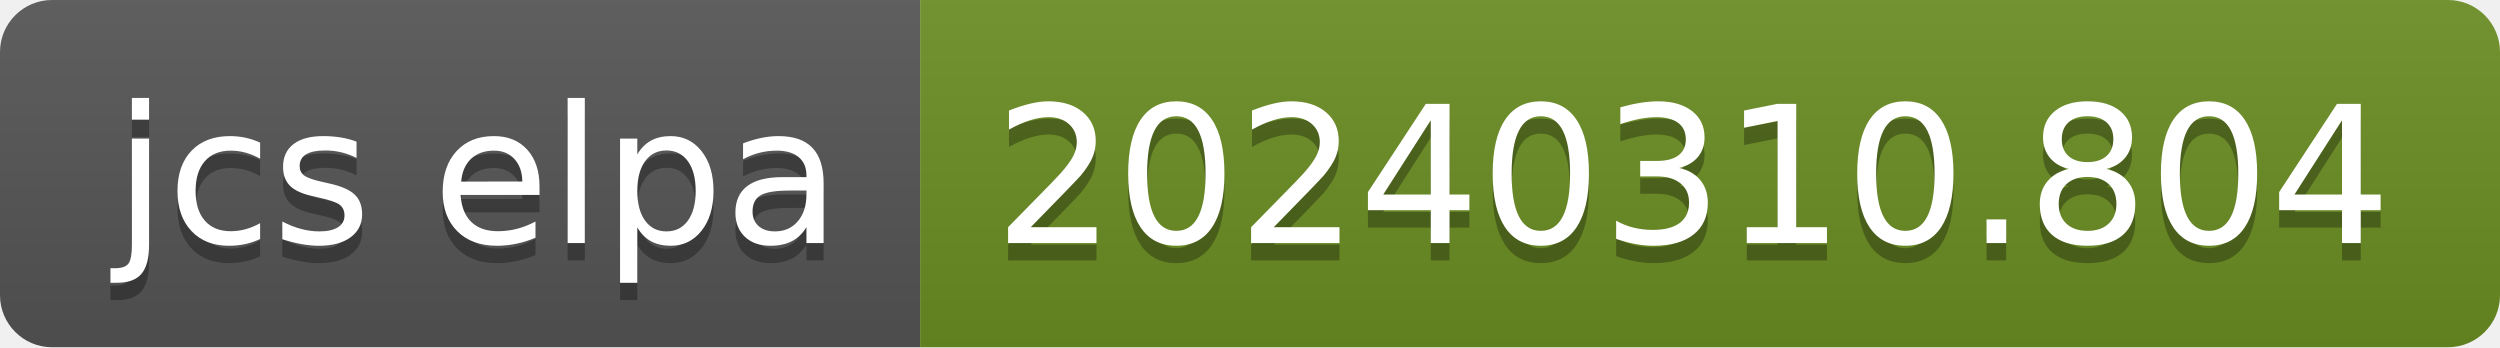
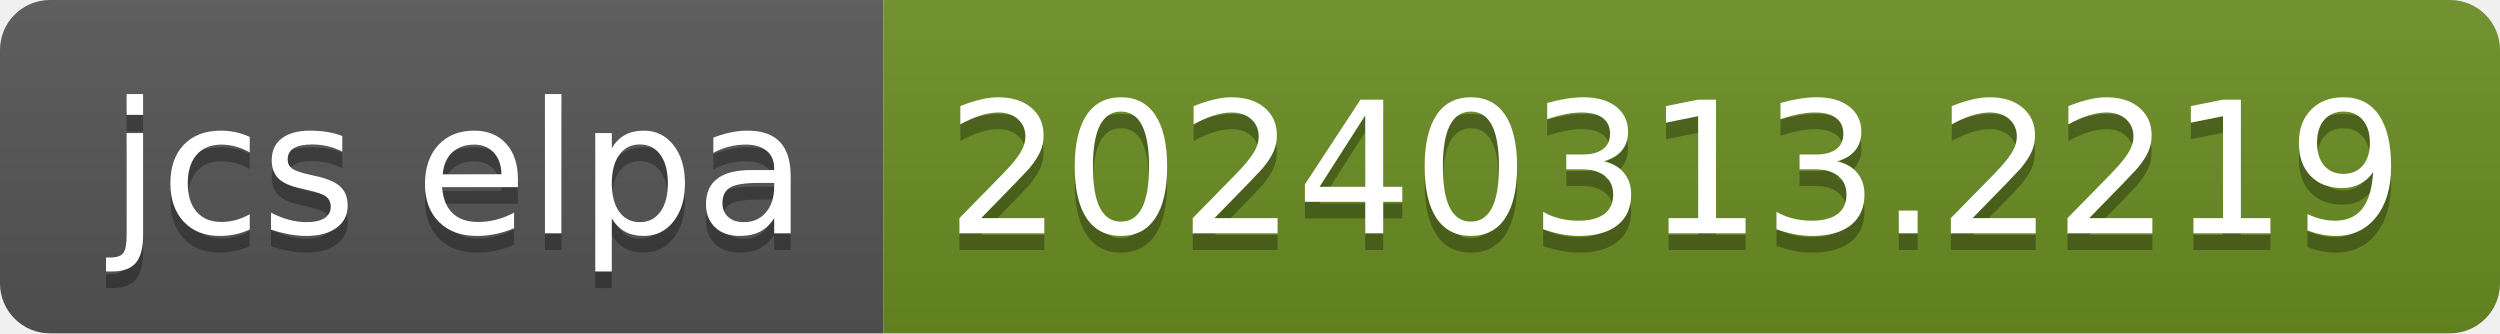
- <svg xmlns="http://www.w3.org/2000/svg" width="144" height="20" role="img" aria-label="jcs elpa: 20240310.804">
+ <svg xmlns="http://www.w3.org/2000/svg" width="150" height="20" role="img" aria-label="jcs elpa: 20240313.2219">
  <linearGradient id="s" x2="0" y2="100%">
    <stop offset="0" stop-color="#bbb" stop-opacity=".1" />
    <stop offset="1" stop-opacity=".1" />
  </linearGradient>
  <clipPath id="r">
-     <rect width="144" height="20" rx="3" fill="#fff" />
+     <rect width="150" height="20" rx="3" fill="#fff" />
  </clipPath>
  <g clip-path="url(#r)">
    <rect width="53" height="20" fill="#555" />
-     <rect x="53" width="91" height="20" fill="#6b8e23" />
-     <rect width="144" height="20" fill="url(#s)" />
+     <rect x="53" width="97" height="20" fill="#6b8e23" />
+     <rect width="150" height="20" fill="url(#s)" />
  </g>
  <g fill="#fff" text-anchor="middle" font-family="Verdana,Geneva,DejaVu Sans,sans-serif" text-rendering="geometricPrecision" font-size="110">
    <text aria-hidden="true" x="275" y="150" fill="#010101" fill-opacity=".3" transform="scale(.1)" textLength="430">jcs elpa</text>
    <text x="275" y="140" transform="scale(.1)" fill="#fff" textLength="430">jcs elpa</text>
-     <text aria-hidden="true" x="975" y="150" fill="#010101" fill-opacity=".3" transform="scale(.1)" textLength="810">20240310.804</text>
-     <text x="975" y="140" transform="scale(.1)" fill="#fff" textLength="810">20240310.804</text>
+     <text aria-hidden="true" x="1005" y="150" fill="#010101" fill-opacity=".3" transform="scale(.1)" textLength="870">20240313.2219</text>
+     <text x="1005" y="140" transform="scale(.1)" fill="#fff" textLength="870">20240313.2219</text>
  </g>
</svg>
